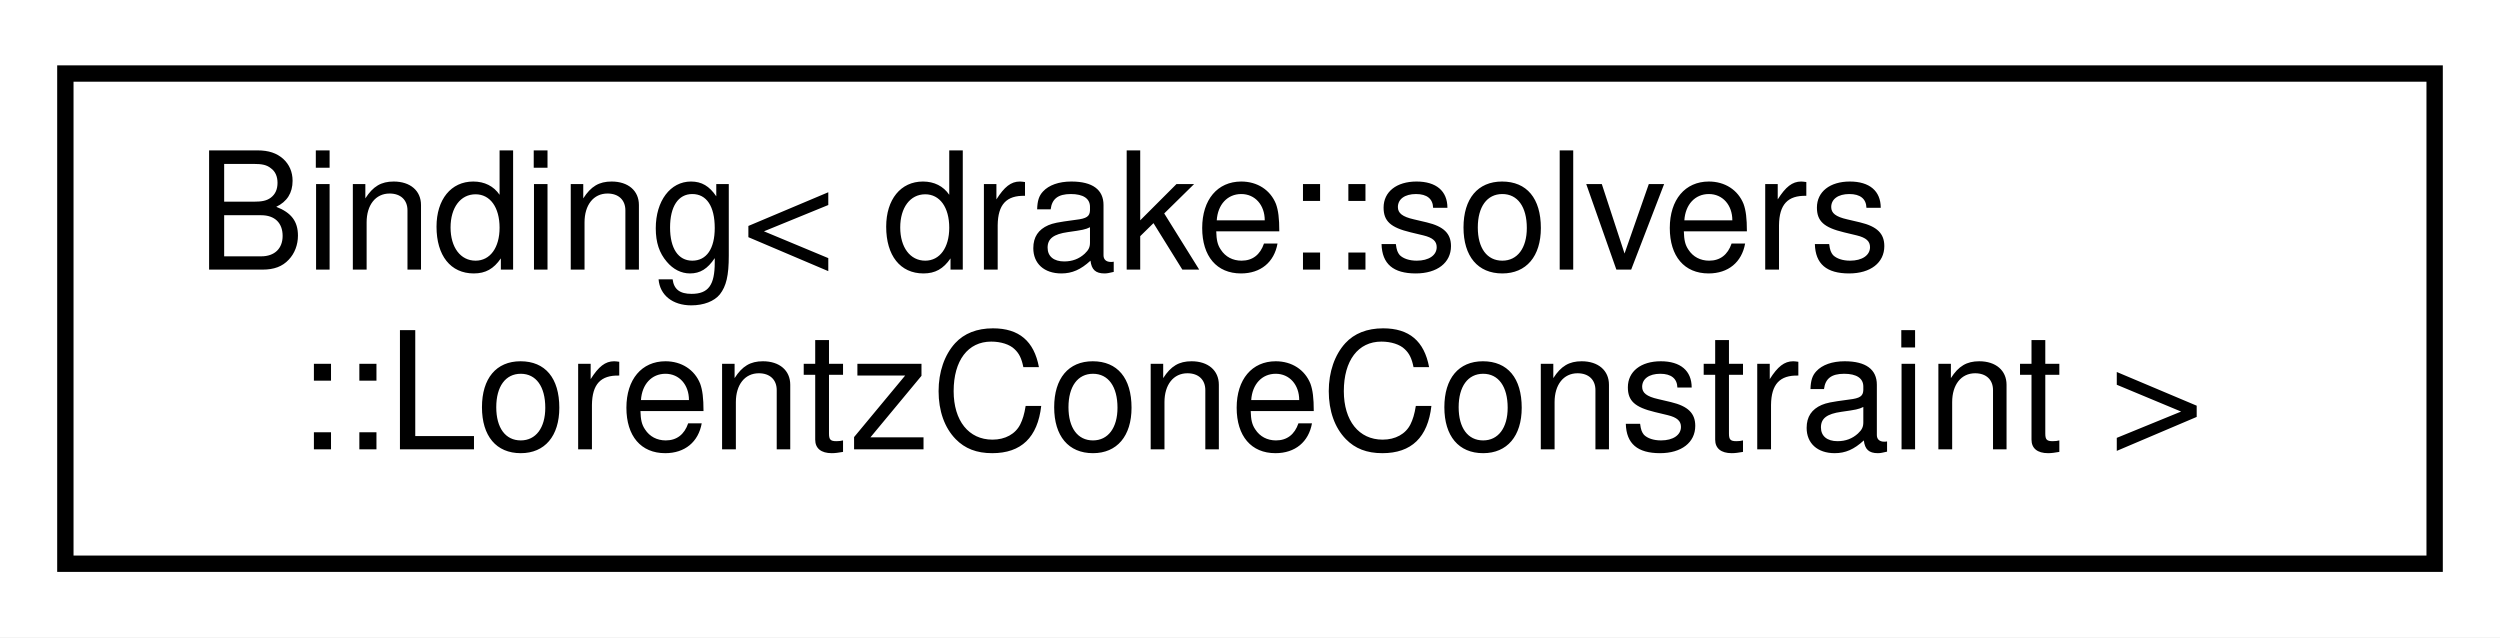
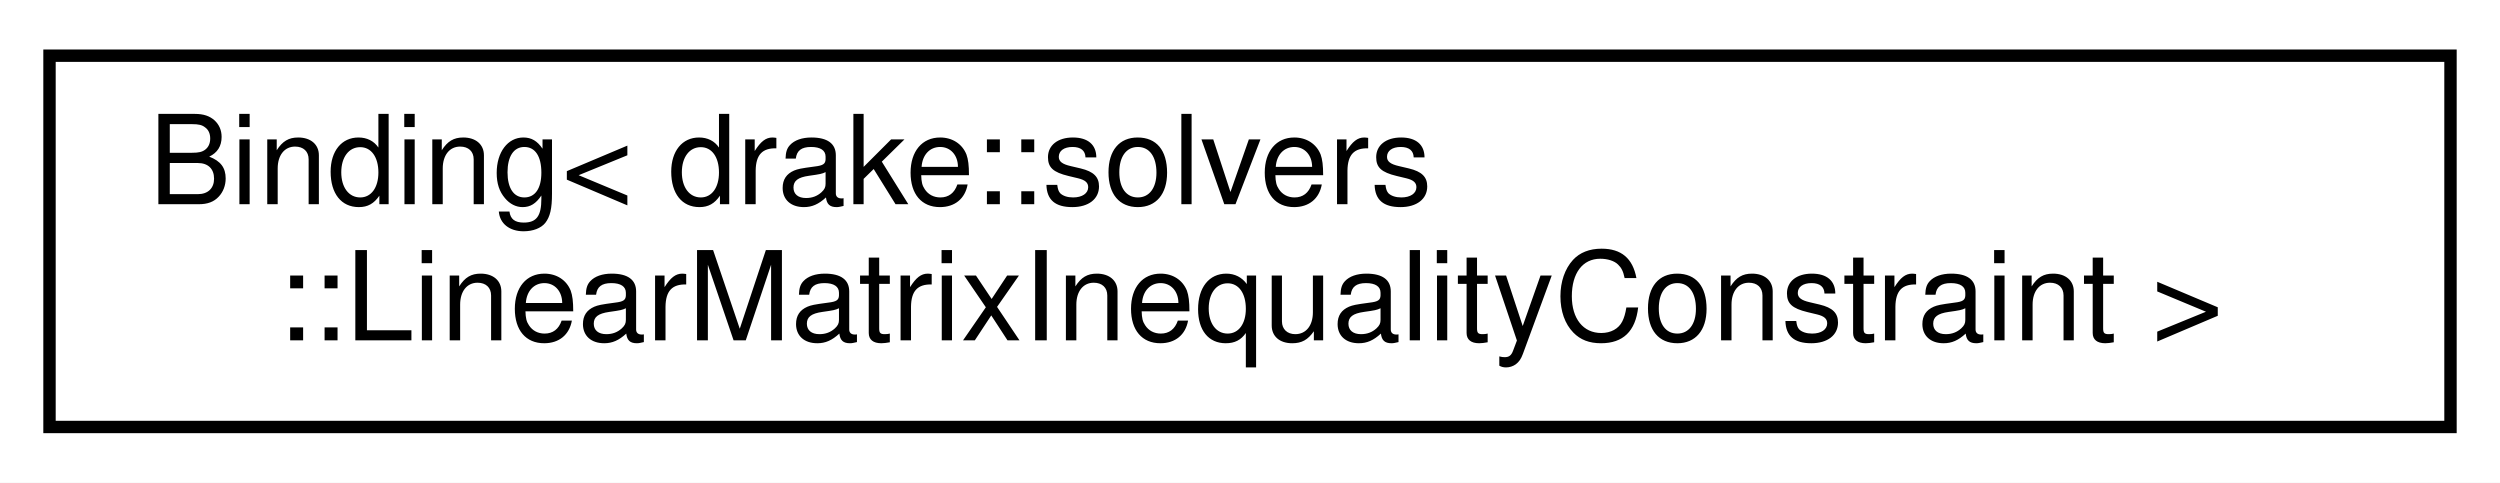
- <svg xmlns="http://www.w3.org/2000/svg" xmlns:xlink="http://www.w3.org/1999/xlink" width="153pt" height="39pt" viewBox="0.00 0.00 153.00 39.00">
+ <svg xmlns="http://www.w3.org/2000/svg" xmlns:xlink="http://www.w3.org/1999/xlink" width="202pt" height="39pt" viewBox="0.00 0.00 202.00 39.00">
  <g id="graph0" class="graph" transform="scale(1 1) rotate(0) translate(4 35)">
-     <polygon fill="#ffffff" stroke="transparent" points="-4,4 -4,-35 149,-35 149,4 -4,4" />
+     <polygon fill="#ffffff" stroke="transparent" points="-4,4 -4,-35 198,-35 198,4 -4,4" />
    <g id="node1" class="node">
      <g id="a_node1">
        <a xlink:href="classdrake_1_1solvers_1_1_binding.html" target="_top" xlink:title=" ">
-           <polygon fill="#ffffff" stroke="#000000" points="0,-.5 0,-30.5 145,-30.5 145,-.5 0,-.5" />
+           <polygon fill="#ffffff" stroke="#000000" points="0,-.5 0,-30.5 194,-30.5 194,-.5 0,-.5" />
          <text text-anchor="start" x="8" y="-18.5" font-family="Helvetica,sans-Serif" font-size="10.00" fill="#000000">Binding&lt; drake::solvers</text>
-           <text text-anchor="middle" x="72.5" y="-7.5" font-family="Helvetica,sans-Serif" font-size="10.00" fill="#000000">::LorentzConeConstraint &gt;</text>
+           <text text-anchor="middle" x="97" y="-7.5" font-family="Helvetica,sans-Serif" font-size="10.00" fill="#000000">::LinearMatrixInequalityConstraint &gt;</text>
        </a>
      </g>
    </g>
  </g>
</svg>
